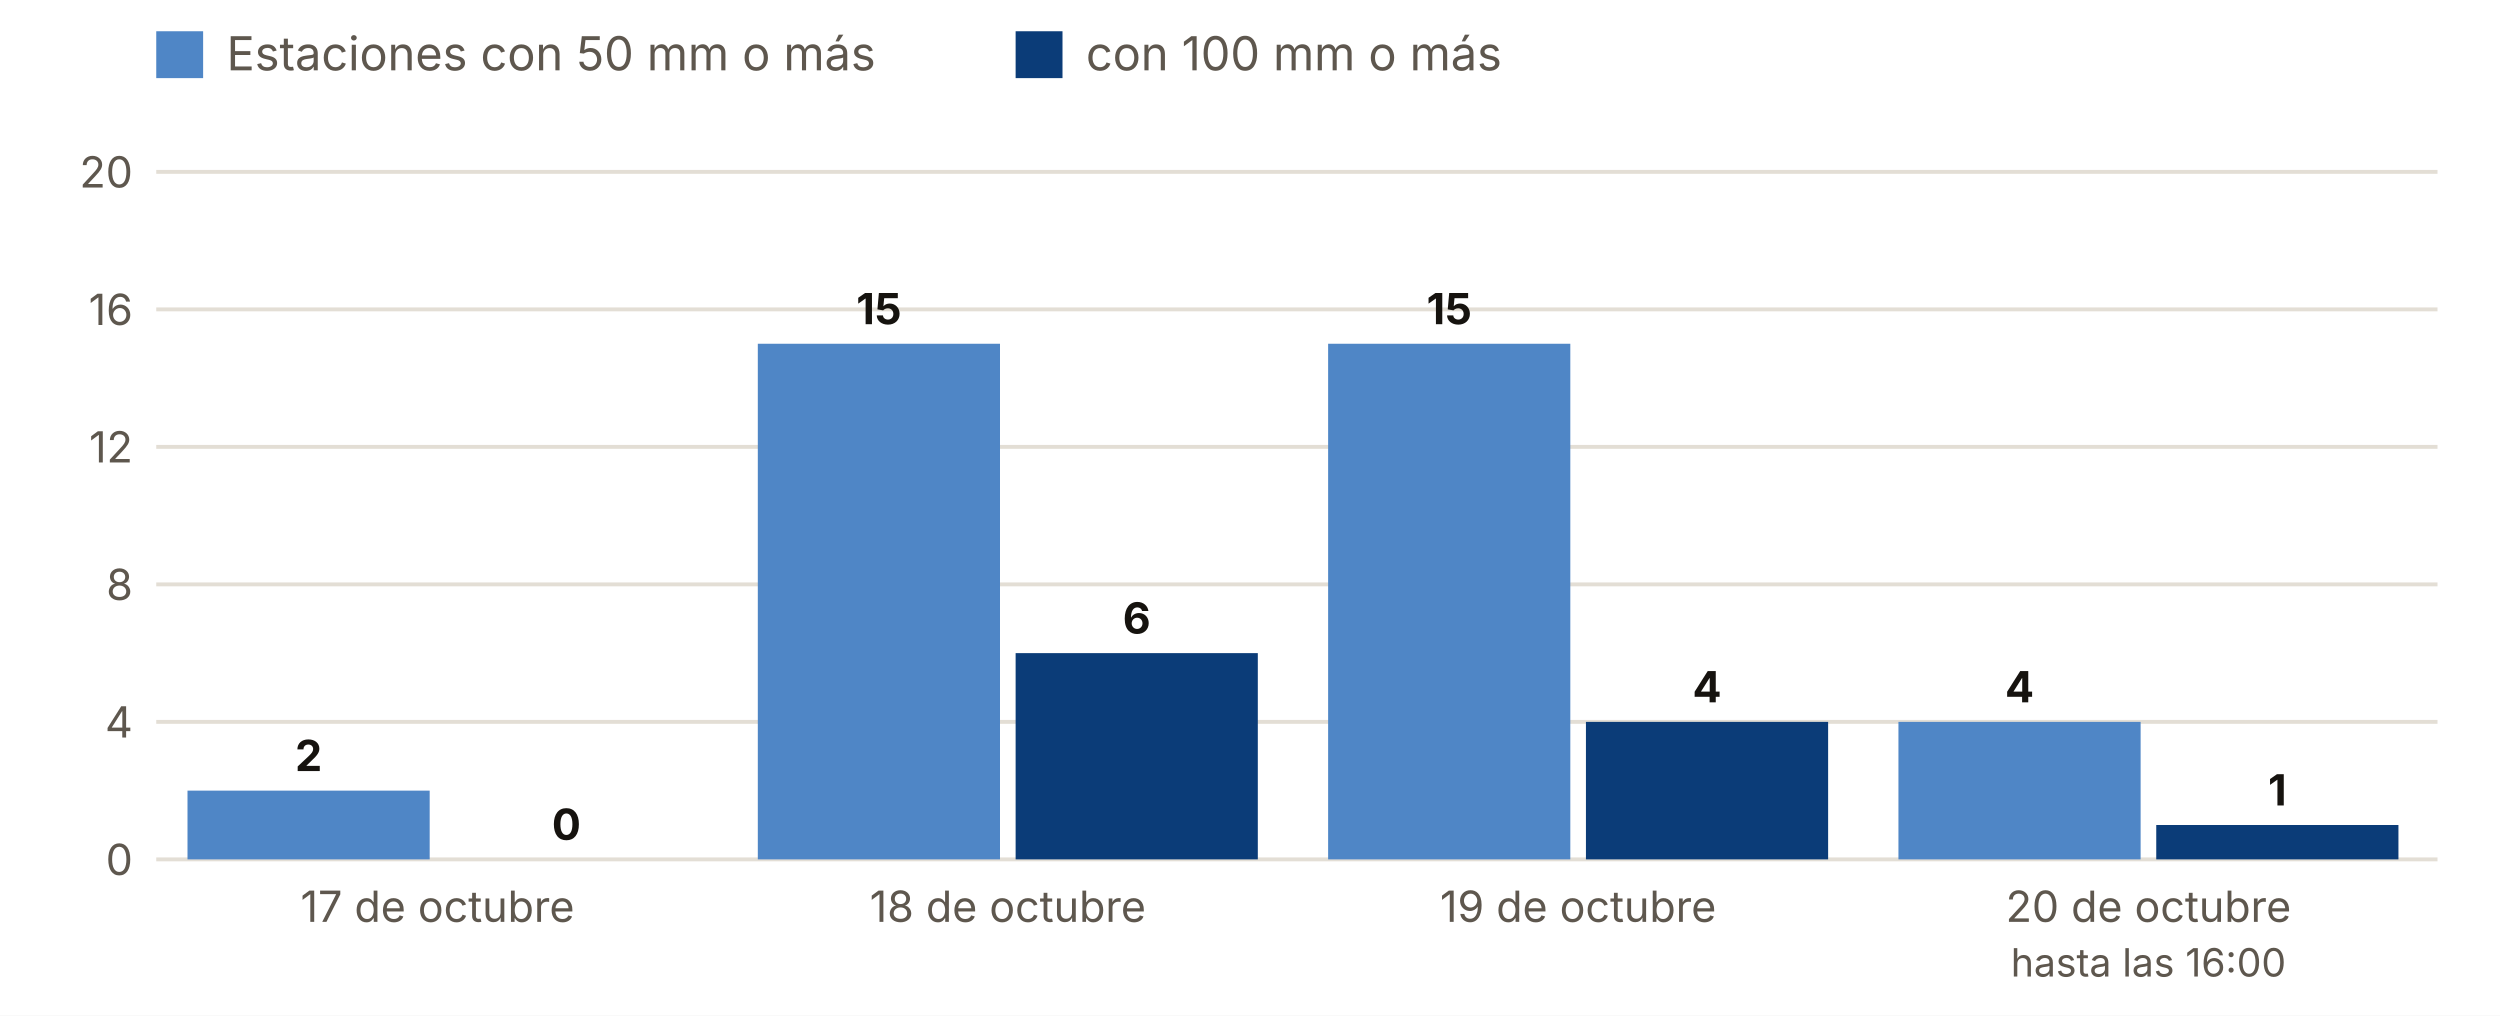
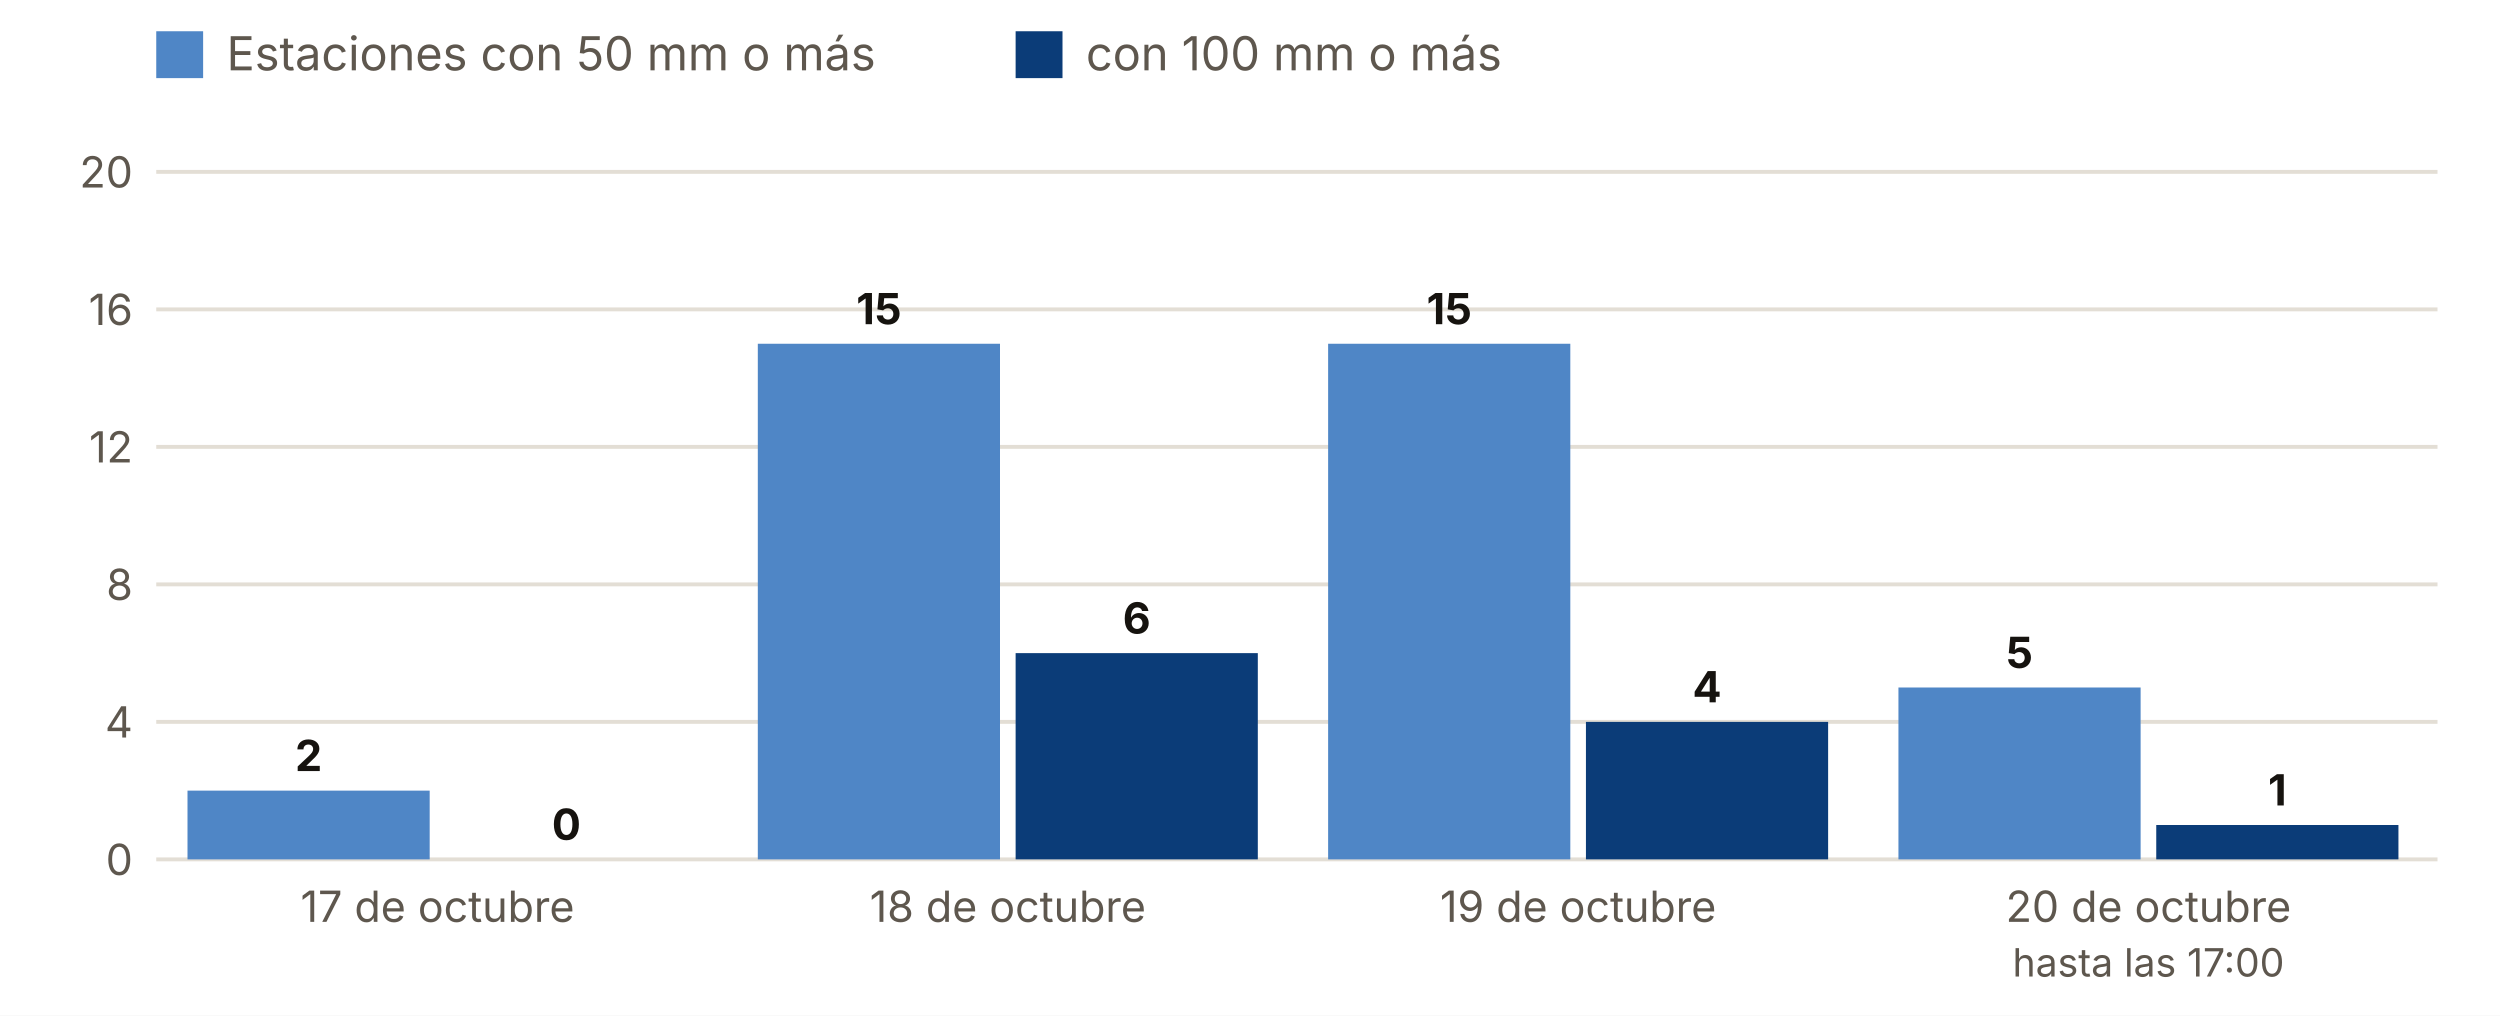
<svg xmlns="http://www.w3.org/2000/svg" viewBox="0 0 640 260" width="640" height="260" role="img" aria-label="Estaciones con 50 y 100 mm o más, día a día">
  <rect width="640" height="260" fill="#FFFFFF" />
  <rect x="40" y="8" width="12" height="12" fill="#4F86C6" />
  <text x="58.0" y="18.0" font-size="12" fill="#5E574E" text-anchor="start" font-weight="400" font-family="Inter, system-ui, -apple-system, Segoe UI, Roboto, sans-serif">Estaciones con 50 mm o más</text>
  <rect x="260" y="8" width="12" height="12" fill="#0B3C78" />
  <text x="278.0" y="18.0" font-size="12" fill="#5E574E" text-anchor="start" font-weight="400" font-family="Inter, system-ui, -apple-system, Segoe UI, Roboto, sans-serif">con 100 mm o más</text>
  <line x1="40" x2="624" y1="220.0" y2="220.0" stroke="#E3DED5" />
  <text x="34.0" y="224.0" font-size="11" fill="#5E574E" text-anchor="end" font-weight="400" font-family="Inter, system-ui, -apple-system, Segoe UI, Roboto, sans-serif">0</text>
  <line x1="40" x2="624" y1="184.8" y2="184.8" stroke="#E3DED5" />
  <text x="34.0" y="188.8" font-size="11" fill="#5E574E" text-anchor="end" font-weight="400" font-family="Inter, system-ui, -apple-system, Segoe UI, Roboto, sans-serif">4</text>
  <line x1="40" x2="624" y1="149.6" y2="149.6" stroke="#E3DED5" />
  <text x="34.0" y="153.6" font-size="11" fill="#5E574E" text-anchor="end" font-weight="400" font-family="Inter, system-ui, -apple-system, Segoe UI, Roboto, sans-serif">8</text>
  <line x1="40" x2="624" y1="114.4" y2="114.4" stroke="#E3DED5" />
  <text x="34.0" y="118.4" font-size="11" fill="#5E574E" text-anchor="end" font-weight="400" font-family="Inter, system-ui, -apple-system, Segoe UI, Roboto, sans-serif">12</text>
  <line x1="40" x2="624" y1="79.2" y2="79.2" stroke="#E3DED5" />
  <text x="34.0" y="83.2" font-size="11" fill="#5E574E" text-anchor="end" font-weight="400" font-family="Inter, system-ui, -apple-system, Segoe UI, Roboto, sans-serif">16</text>
  <line x1="40" x2="624" y1="44.0" y2="44.0" stroke="#E3DED5" />
  <text x="34.0" y="48.0" font-size="11" fill="#5E574E" text-anchor="end" font-weight="400" font-family="Inter, system-ui, -apple-system, Segoe UI, Roboto, sans-serif">20</text>
  <rect x="48.0" y="202.4" width="62.0" height="17.6" fill="#4F86C6" />
  <rect x="114.0" y="220.0" width="62.0" height="0.0" fill="#0B3C78" />
  <text x="79.0" y="197.4" font-size="11" fill="#16130F" text-anchor="middle" font-weight="700" font-family="Inter, system-ui, -apple-system, Segoe UI, Roboto, sans-serif">2</text>
  <text x="145.0" y="215.0" font-size="11" fill="#16130F" text-anchor="middle" font-weight="700" font-family="Inter, system-ui, -apple-system, Segoe UI, Roboto, sans-serif">0</text>
  <text x="112.0" y="236.0" font-size="11" fill="#5E574E" text-anchor="middle" font-weight="400" font-family="Inter, system-ui, -apple-system, Segoe UI, Roboto, sans-serif">17 de octubre</text>
  <rect x="194.0" y="88.0" width="62.0" height="132.0" fill="#4F86C6" />
  <rect x="260.0" y="167.2" width="62.0" height="52.8" fill="#0B3C78" />
  <text x="225.0" y="83.0" font-size="11" fill="#16130F" text-anchor="middle" font-weight="700" font-family="Inter, system-ui, -apple-system, Segoe UI, Roboto, sans-serif">15</text>
  <text x="291.0" y="162.2" font-size="11" fill="#16130F" text-anchor="middle" font-weight="700" font-family="Inter, system-ui, -apple-system, Segoe UI, Roboto, sans-serif">6</text>
  <text x="258.0" y="236.0" font-size="11" fill="#5E574E" text-anchor="middle" font-weight="400" font-family="Inter, system-ui, -apple-system, Segoe UI, Roboto, sans-serif">18 de octubre</text>
  <rect x="340.0" y="88.0" width="62.0" height="132.0" fill="#4F86C6" />
  <rect x="406.0" y="184.8" width="62.0" height="35.2" fill="#0B3C78" />
  <text x="371.0" y="83.0" font-size="11" fill="#16130F" text-anchor="middle" font-weight="700" font-family="Inter, system-ui, -apple-system, Segoe UI, Roboto, sans-serif">15</text>
  <text x="437.0" y="179.8" font-size="11" fill="#16130F" text-anchor="middle" font-weight="700" font-family="Inter, system-ui, -apple-system, Segoe UI, Roboto, sans-serif">4</text>
  <text x="404.0" y="236.0" font-size="11" fill="#5E574E" text-anchor="middle" font-weight="400" font-family="Inter, system-ui, -apple-system, Segoe UI, Roboto, sans-serif">19 de octubre</text>
-   <rect x="486.0" y="184.8" width="62.0" height="35.2" fill="#4F86C6" />
+   <rect x="486.0" y="176.0" width="62.0" height="44.0" fill="#4F86C6" />
  <rect x="552.0" y="211.2" width="62.0" height="8.8" fill="#0B3C78" />
-   <text x="517.0" y="179.8" font-size="11" fill="#16130F" text-anchor="middle" font-weight="700" font-family="Inter, system-ui, -apple-system, Segoe UI, Roboto, sans-serif">4</text>
+   <text x="517.0" y="171.0" font-size="11" fill="#16130F" text-anchor="middle" font-weight="700" font-family="Inter, system-ui, -apple-system, Segoe UI, Roboto, sans-serif">5</text>
  <text x="583.0" y="206.2" font-size="11" fill="#16130F" text-anchor="middle" font-weight="700" font-family="Inter, system-ui, -apple-system, Segoe UI, Roboto, sans-serif">1</text>
  <text x="550.0" y="236.0" font-size="11" fill="#5E574E" text-anchor="middle" font-weight="400" font-family="Inter, system-ui, -apple-system, Segoe UI, Roboto, sans-serif">20 de octubre</text>
-   <text x="550.0" y="250.0" font-size="10" fill="#5E574E" text-anchor="middle" font-weight="400" font-family="Inter, system-ui, -apple-system, Segoe UI, Roboto, sans-serif">hasta las 16:00</text>
+   <text x="550.0" y="250.0" font-size="10" fill="#5E574E" text-anchor="middle" font-weight="400" font-family="Inter, system-ui, -apple-system, Segoe UI, Roboto, sans-serif">hasta las 17:00</text>
</svg>
